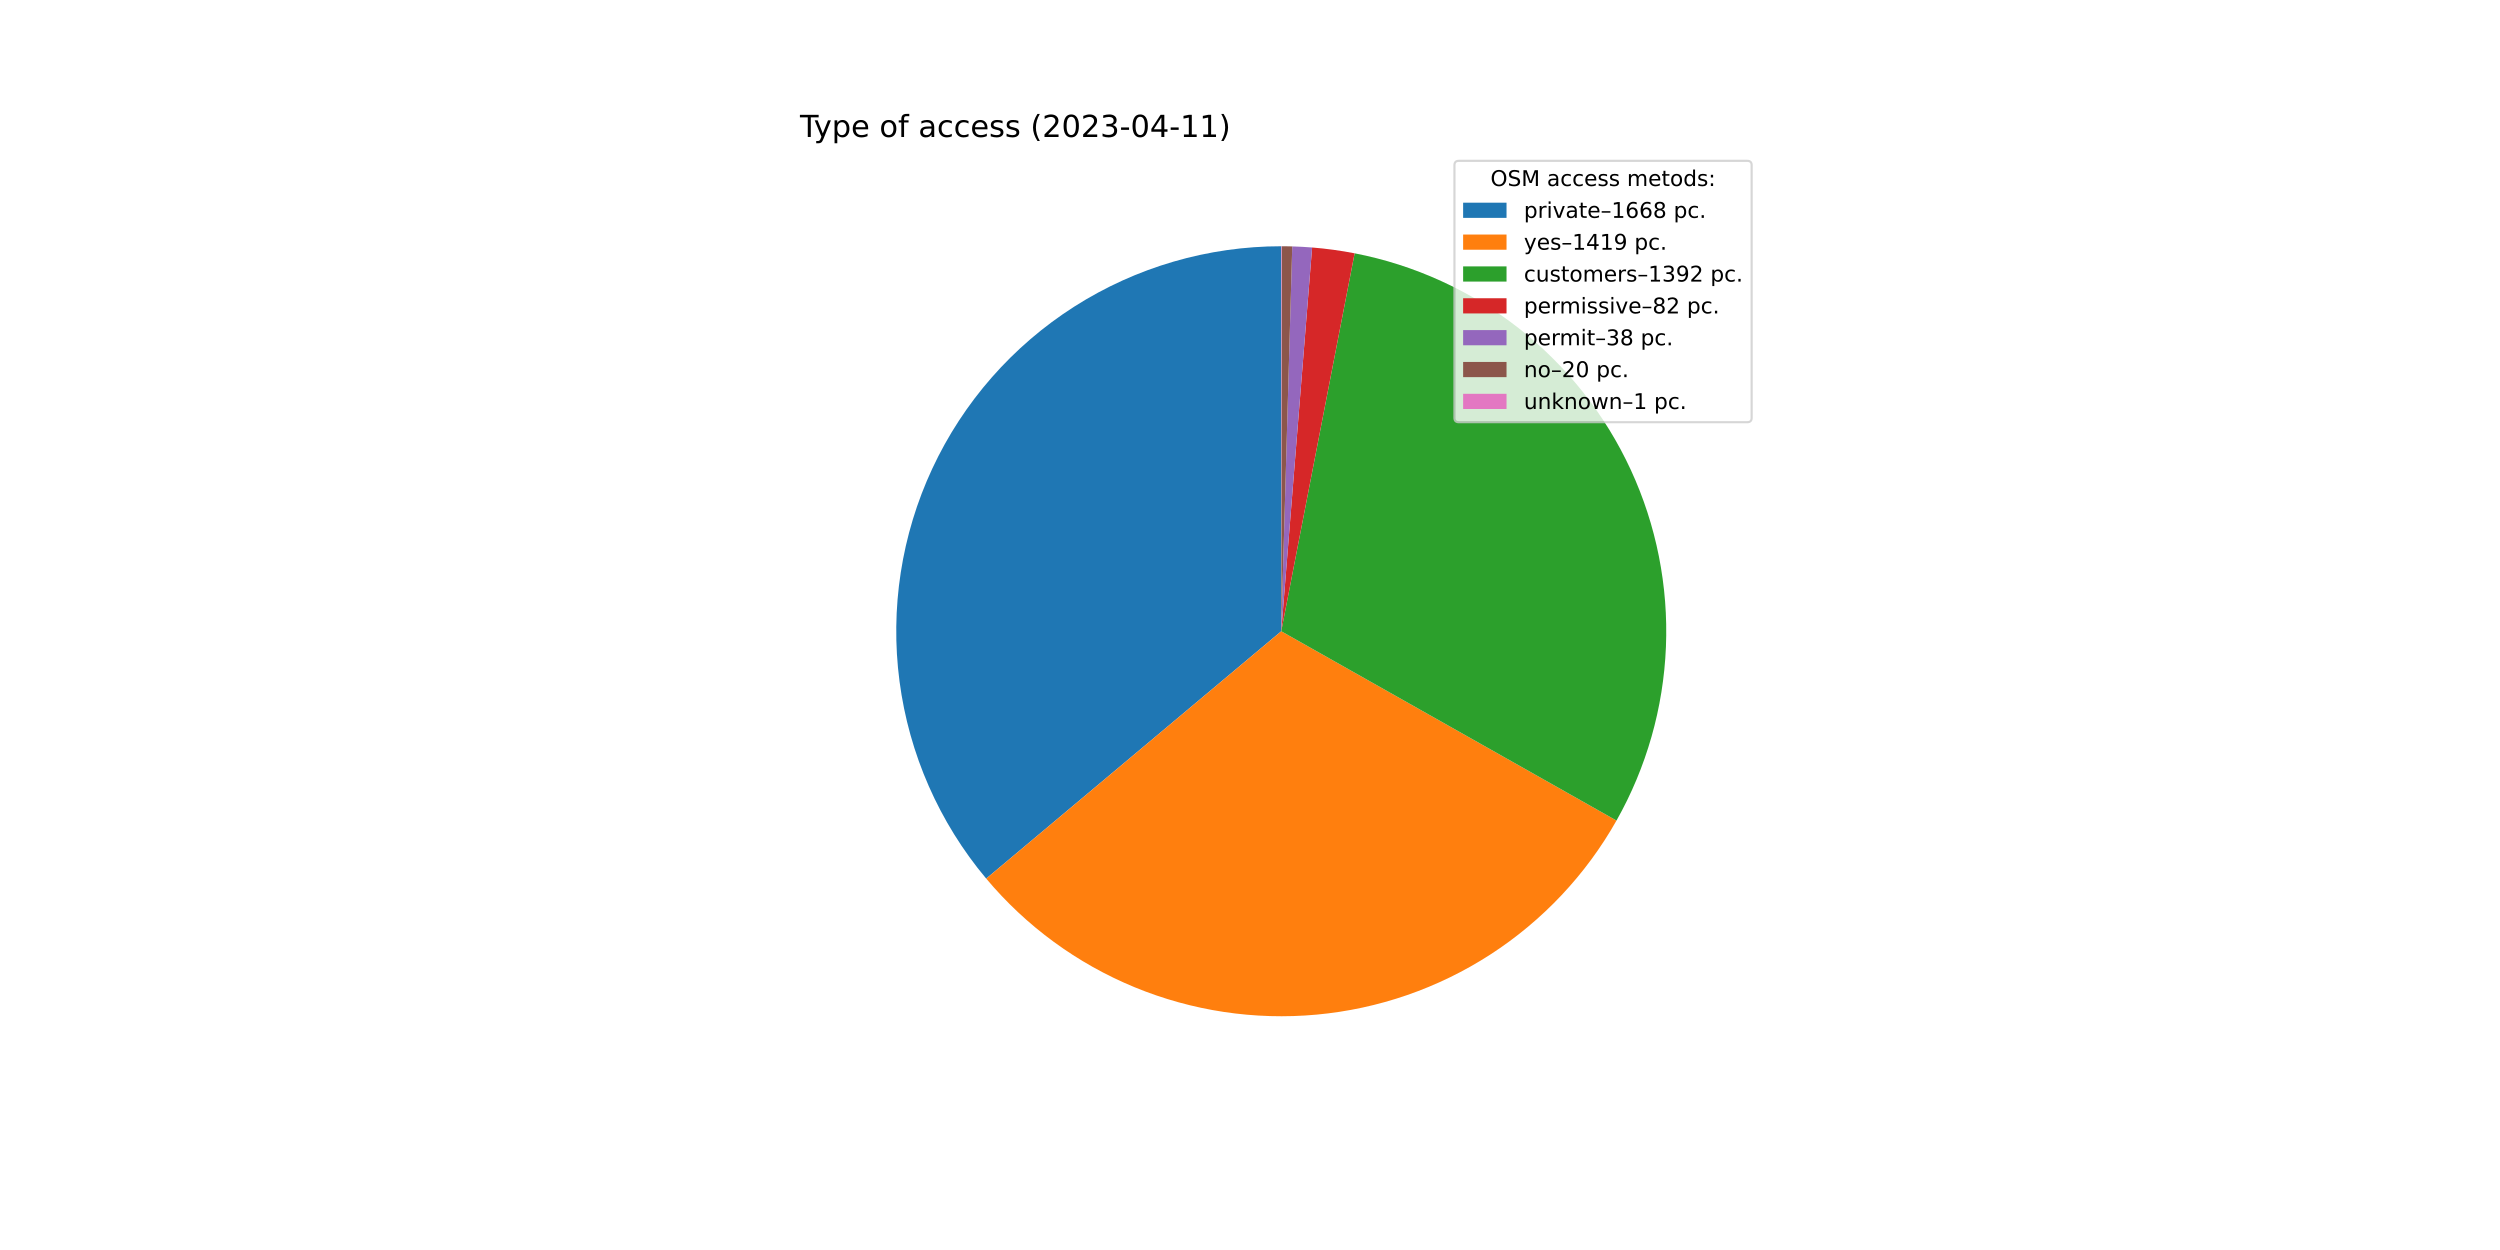
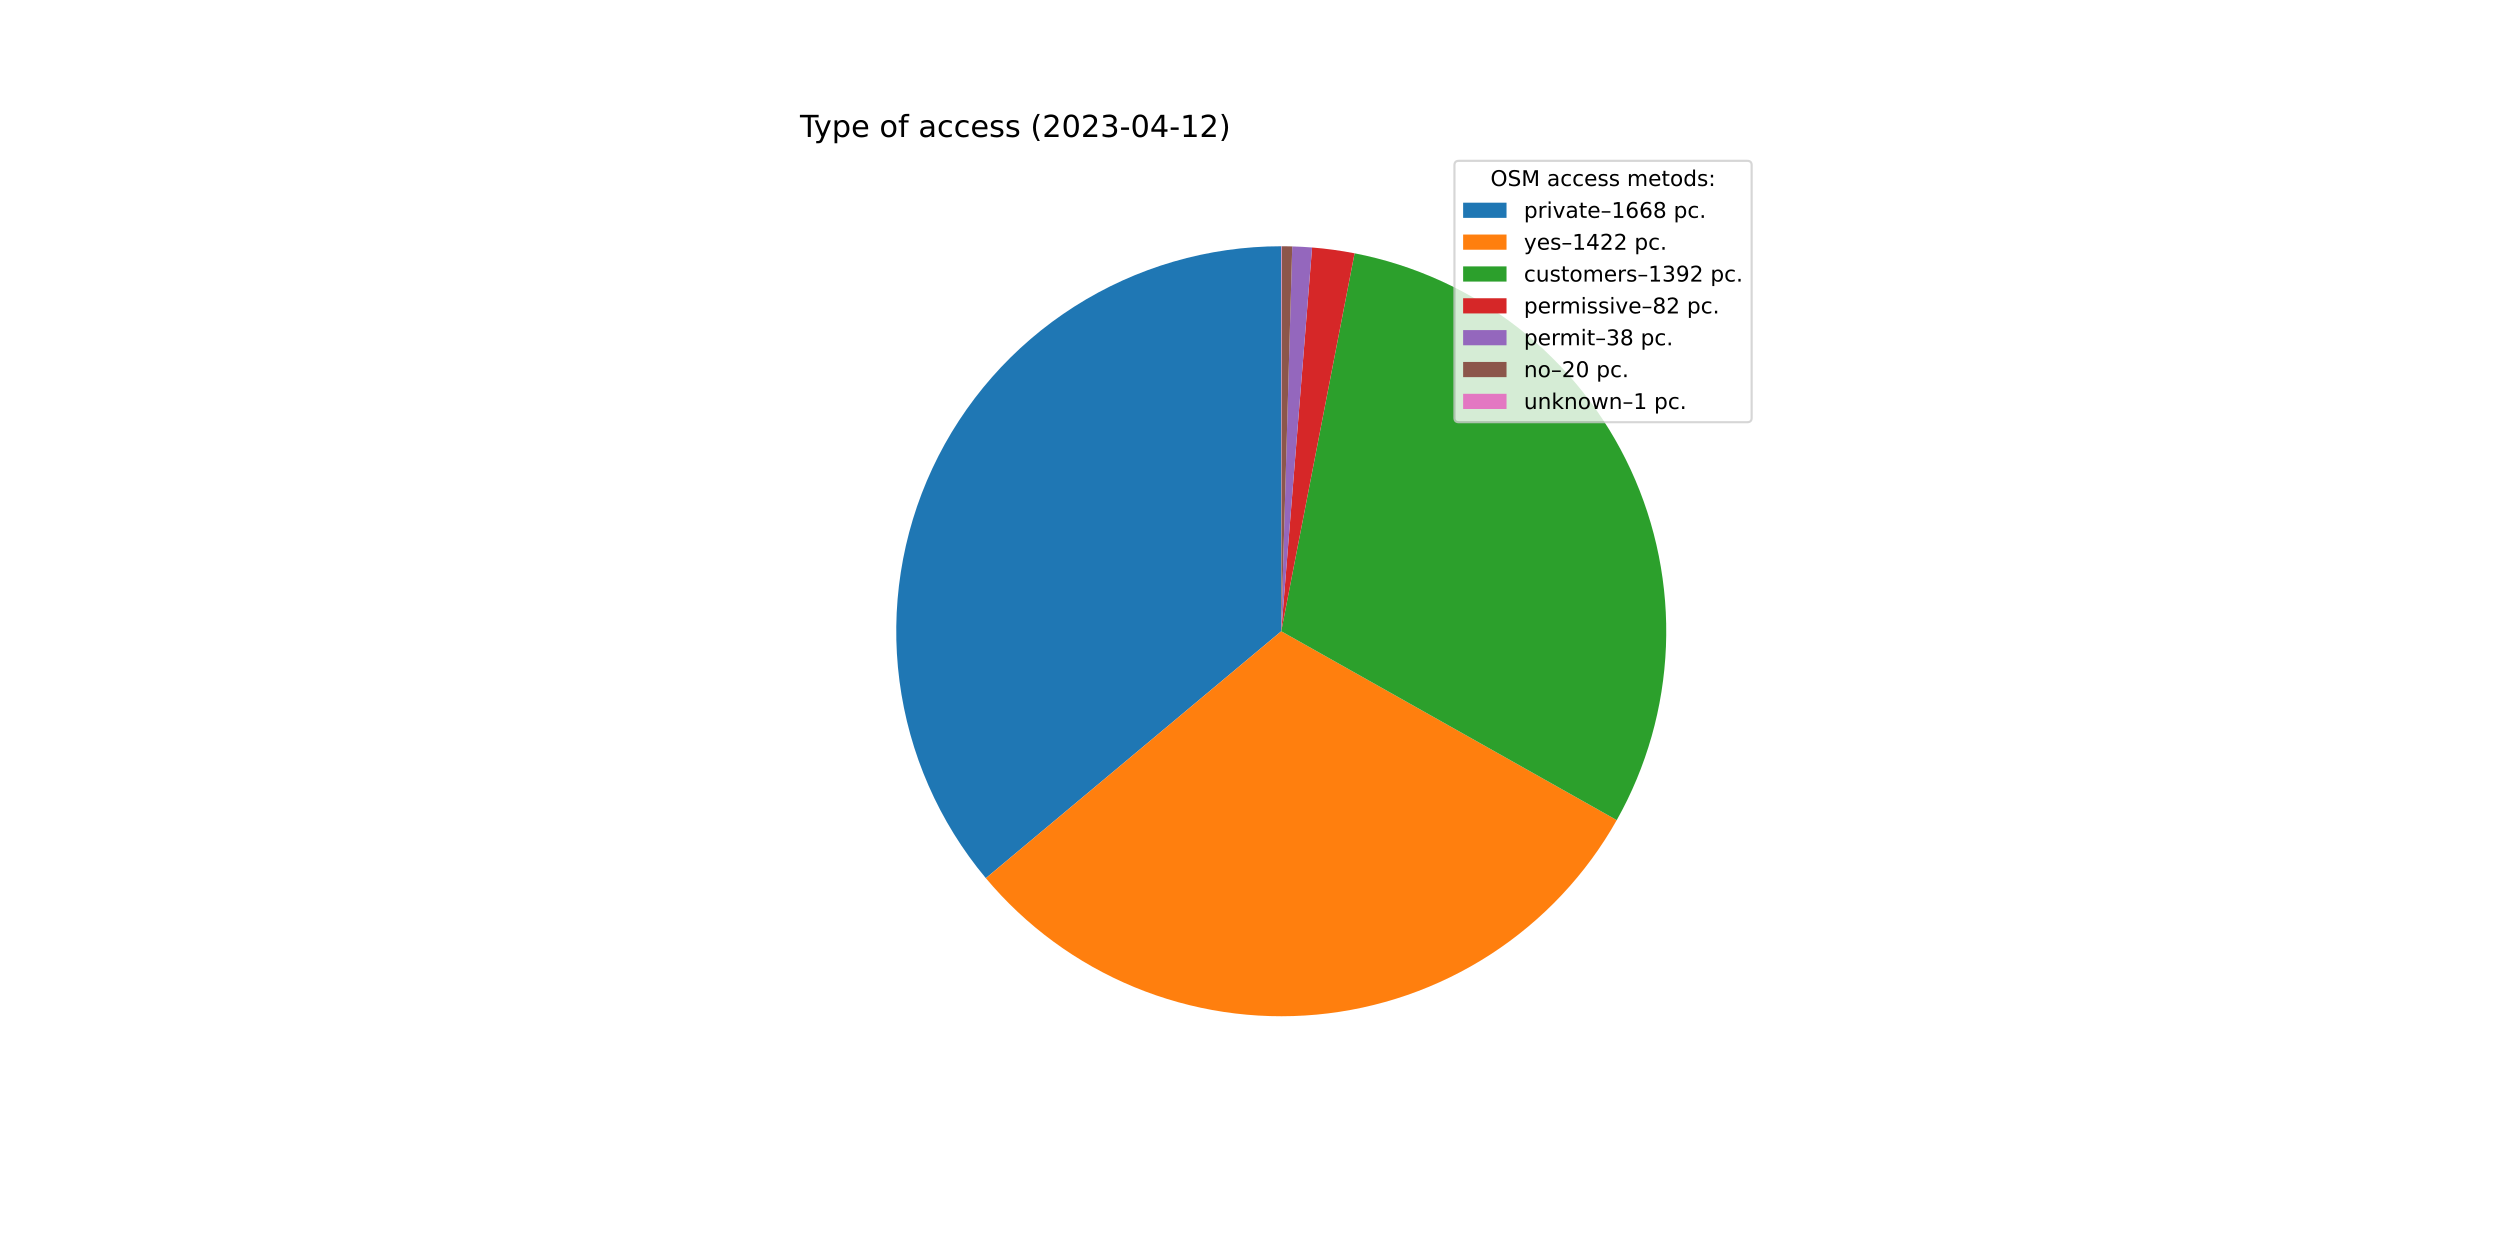
<svg xmlns="http://www.w3.org/2000/svg" xmlns:xlink="http://www.w3.org/1999/xlink" width="1152pt" height="576pt" viewBox="0 0 1152 576" version="1.1">
  <defs>
    <style type="text/css">*{stroke-linejoin: round; stroke-linecap: butt}</style>
  </defs>
  <g id="figure_1">
    <g id="patch_1">
      <path d="M 0 576  L 1152 576  L 1152 0  L 0 0  z " style="fill: #ffffff" />
    </g>
    <g id="axes_1">
      <g id="patch_2">
-         <path d="M 590.4 113.472  C 556.64 113.472 523.571 123.109 495.096 141.245  C 466.621 159.381 443.905 185.274 429.631 215.868  C 415.356 246.462 410.107 280.504 414.502 313.977  C 418.897 347.449 432.757 378.982 454.446 404.854  L 590.4 290.88  L 590.4 113.472  z " style="fill: #1f77b4" />
+         <path d="M 590.4 113.472  C 556.662 113.472 523.614 123.096 495.151 141.21  C 466.688 159.323 443.974 185.186 429.686 215.749  C 415.398 246.313 410.121 280.327 414.476 313.782  C 418.832 347.238 432.642 378.767 454.278 404.654  L 590.4 290.88  L 590.4 113.472  z " style="fill: #1f77b4" />
      </g>
      <g id="patch_3">
-         <path d="M 454.446 404.854  C 472.864 426.824 496.335 444.005 522.843 454.922  C 549.352 465.839 578.116 470.169 606.663 467.541  C 635.211 464.913 662.7 455.404 686.77 439.831  C 710.84 424.258 730.78 403.08 744.877 378.117  L 590.4 290.88  L 454.446 404.854  z " style="fill: #ff7f0e" />
+         <path d="M 454.278 404.654  C 472.691 426.683 496.179 443.917 522.718 454.87  C 549.257 465.823 578.063 470.172 606.653 467.542  C 635.243 464.912 662.771 455.38 686.867 439.769  C 710.962 424.157 730.911 402.927 744.995 377.908  L 590.4 290.88  L 454.278 404.654  z " style="fill: #ff7f0e" />
      </g>
      <g id="patch_4">
-         <path d="M 744.877 378.117  C 758.704 353.634 766.513 326.211 767.66 298.116  C 768.807 270.022 763.259 242.053 751.474 216.524  C 739.689 190.995 722.002 168.63 699.877 151.279  C 677.751 133.928 651.814 122.083 624.212 116.724  L 590.4 290.88  L 744.877 378.117  z " style="fill: #2ca02c" />
+         <path d="M 744.995 377.908  C 758.779 353.422 766.551 326.008 767.668 297.931  C 768.785 269.854 763.215 241.909 751.419 216.405  C 739.623 190.902 721.935 168.562 699.816 151.232  C 677.698 133.901 651.775 122.072 624.19 116.72  L 590.4 290.88  L 744.995 377.908  z " style="fill: #2ca02c" />
      </g>
      <g id="patch_5">
-         <path d="M 624.212 116.724  C 620.974 116.095 617.72 115.557 614.453 115.11  C 611.186 114.663 607.907 114.307 604.62 114.043  L 590.4 290.88  L 624.212 116.724  z " style="fill: #d62728" />
+         <path d="M 624.19 116.72  C 620.955 116.092 617.703 115.555 614.438 115.108  C 611.173 114.661 607.896 114.306 604.611 114.042  L 590.4 290.88  L 624.19 116.72  z " style="fill: #d62728" />
      </g>
      <g id="patch_6">
-         <path d="M 604.62 114.043  C 603.097 113.92 601.572 113.818 600.046 113.734  C 598.52 113.651 596.994 113.588 595.466 113.544  L 590.4 290.88  L 604.62 114.043  z " style="fill: #9467bd" />
+         <path d="M 604.611 114.042  C 603.089 113.92 601.565 113.817 600.04 113.734  C 598.515 113.651 596.989 113.588 595.463 113.544  L 590.4 290.88  L 604.611 114.042  z " style="fill: #9467bd" />
      </g>
      <g id="patch_7">
-         <path d="M 595.466 113.544  C 594.662 113.521 593.858 113.504 593.054 113.492  C 592.25 113.48 591.446 113.473 590.641 113.472  L 590.4 290.88  L 595.466 113.544  z " style="fill: #8c564b" />
+         <path d="M 595.463 113.544  C 594.659 113.521 593.856 113.504 593.052 113.492  C 592.249 113.48 591.445 113.473 590.641 113.472  L 590.4 290.88  L 595.463 113.544  z " style="fill: #8c564b" />
      </g>
      <g id="patch_8">
        <path d="M 590.641 113.472  C 590.601 113.472 590.561 113.472 590.521 113.472  C 590.48 113.472 590.44 113.472 590.4 113.472  L 590.4 290.88  L 590.641 113.472  z " style="fill: #e377c2" />
      </g>
      <g id="matplotlib.axis_1" />
      <g id="matplotlib.axis_2" />
      <g id="text_1">
        <g transform="translate(368.64 63.12)scale(0.14 -0.14)">
          <defs>
            <path id="DejaVuSans-54" d="M -19 4666  L 3928 4666  L 3928 4134  L 2272 4134  L 2272 0  L 1638 0  L 1638 4134  L -19 4134  L -19 4666  z " transform="scale(0.015625)" />
            <path id="DejaVuSans-79" d="M 2059 -325  Q 1816 -950 1584 -1140  Q 1353 -1331 966 -1331  L 506 -1331  L 506 -850  L 844 -850  Q 1081 -850 1212 -737  Q 1344 -625 1503 -206  L 1606 56  L 191 3500  L 800 3500  L 1894 763  L 2988 3500  L 3597 3500  L 2059 -325  z " transform="scale(0.015625)" />
            <path id="DejaVuSans-70" d="M 1159 525  L 1159 -1331  L 581 -1331  L 581 3500  L 1159 3500  L 1159 2969  Q 1341 3281 1617 3432  Q 1894 3584 2278 3584  Q 2916 3584 3314 3078  Q 3713 2572 3713 1747  Q 3713 922 3314 415  Q 2916 -91 2278 -91  Q 1894 -91 1617 61  Q 1341 213 1159 525  z M 3116 1747  Q 3116 2381 2855 2742  Q 2594 3103 2138 3103  Q 1681 3103 1420 2742  Q 1159 2381 1159 1747  Q 1159 1113 1420 752  Q 1681 391 2138 391  Q 2594 391 2855 752  Q 3116 1113 3116 1747  z " transform="scale(0.015625)" />
            <path id="DejaVuSans-65" d="M 3597 1894  L 3597 1613  L 953 1613  Q 991 1019 1311 708  Q 1631 397 2203 397  Q 2534 397 2845 478  Q 3156 559 3463 722  L 3463 178  Q 3153 47 2828 -22  Q 2503 -91 2169 -91  Q 1331 -91 842 396  Q 353 884 353 1716  Q 353 2575 817 3079  Q 1281 3584 2069 3584  Q 2775 3584 3186 3129  Q 3597 2675 3597 1894  z M 3022 2063  Q 3016 2534 2758 2815  Q 2500 3097 2075 3097  Q 1594 3097 1305 2825  Q 1016 2553 972 2059  L 3022 2063  z " transform="scale(0.015625)" />
            <path id="DejaVuSans-20" transform="scale(0.015625)" />
            <path id="DejaVuSans-6f" d="M 1959 3097  Q 1497 3097 1228 2736  Q 959 2375 959 1747  Q 959 1119 1226 758  Q 1494 397 1959 397  Q 2419 397 2687 759  Q 2956 1122 2956 1747  Q 2956 2369 2687 2733  Q 2419 3097 1959 3097  z M 1959 3584  Q 2709 3584 3137 3096  Q 3566 2609 3566 1747  Q 3566 888 3137 398  Q 2709 -91 1959 -91  Q 1206 -91 779 398  Q 353 888 353 1747  Q 353 2609 779 3096  Q 1206 3584 1959 3584  z " transform="scale(0.015625)" />
            <path id="DejaVuSans-66" d="M 2375 4863  L 2375 4384  L 1825 4384  Q 1516 4384 1395 4259  Q 1275 4134 1275 3809  L 1275 3500  L 2222 3500  L 2222 3053  L 1275 3053  L 1275 0  L 697 0  L 697 3053  L 147 3053  L 147 3500  L 697 3500  L 697 3744  Q 697 4328 969 4595  Q 1241 4863 1831 4863  L 2375 4863  z " transform="scale(0.015625)" />
            <path id="DejaVuSans-61" d="M 2194 1759  Q 1497 1759 1228 1600  Q 959 1441 959 1056  Q 959 750 1161 570  Q 1363 391 1709 391  Q 2188 391 2477 730  Q 2766 1069 2766 1631  L 2766 1759  L 2194 1759  z M 3341 1997  L 3341 0  L 2766 0  L 2766 531  Q 2569 213 2275 61  Q 1981 -91 1556 -91  Q 1019 -91 701 211  Q 384 513 384 1019  Q 384 1609 779 1909  Q 1175 2209 1959 2209  L 2766 2209  L 2766 2266  Q 2766 2663 2505 2880  Q 2244 3097 1772 3097  Q 1472 3097 1187 3025  Q 903 2953 641 2809  L 641 3341  Q 956 3463 1253 3523  Q 1550 3584 1831 3584  Q 2591 3584 2966 3190  Q 3341 2797 3341 1997  z " transform="scale(0.015625)" />
            <path id="DejaVuSans-63" d="M 3122 3366  L 3122 2828  Q 2878 2963 2633 3030  Q 2388 3097 2138 3097  Q 1578 3097 1268 2742  Q 959 2388 959 1747  Q 959 1106 1268 751  Q 1578 397 2138 397  Q 2388 397 2633 464  Q 2878 531 3122 666  L 3122 134  Q 2881 22 2623 -34  Q 2366 -91 2075 -91  Q 1284 -91 818 406  Q 353 903 353 1747  Q 353 2603 823 3093  Q 1294 3584 2113 3584  Q 2378 3584 2631 3529  Q 2884 3475 3122 3366  z " transform="scale(0.015625)" />
            <path id="DejaVuSans-73" d="M 2834 3397  L 2834 2853  Q 2591 2978 2328 3040  Q 2066 3103 1784 3103  Q 1356 3103 1142 2972  Q 928 2841 928 2578  Q 928 2378 1081 2264  Q 1234 2150 1697 2047  L 1894 2003  Q 2506 1872 2764 1633  Q 3022 1394 3022 966  Q 3022 478 2636 193  Q 2250 -91 1575 -91  Q 1294 -91 989 -36  Q 684 19 347 128  L 347 722  Q 666 556 975 473  Q 1284 391 1588 391  Q 1994 391 2212 530  Q 2431 669 2431 922  Q 2431 1156 2273 1281  Q 2116 1406 1581 1522  L 1381 1569  Q 847 1681 609 1914  Q 372 2147 372 2553  Q 372 3047 722 3315  Q 1072 3584 1716 3584  Q 2034 3584 2315 3537  Q 2597 3491 2834 3397  z " transform="scale(0.015625)" />
            <path id="DejaVuSans-28" d="M 1984 4856  Q 1566 4138 1362 3434  Q 1159 2731 1159 2009  Q 1159 1288 1364 580  Q 1569 -128 1984 -844  L 1484 -844  Q 1016 -109 783 600  Q 550 1309 550 2009  Q 550 2706 781 3412  Q 1013 4119 1484 4856  L 1984 4856  z " transform="scale(0.015625)" />
            <path id="DejaVuSans-32" d="M 1228 531  L 3431 531  L 3431 0  L 469 0  L 469 531  Q 828 903 1448 1529  Q 2069 2156 2228 2338  Q 2531 2678 2651 2914  Q 2772 3150 2772 3378  Q 2772 3750 2511 3984  Q 2250 4219 1831 4219  Q 1534 4219 1204 4116  Q 875 4013 500 3803  L 500 4441  Q 881 4594 1212 4672  Q 1544 4750 1819 4750  Q 2544 4750 2975 4387  Q 3406 4025 3406 3419  Q 3406 3131 3298 2873  Q 3191 2616 2906 2266  Q 2828 2175 2409 1742  Q 1991 1309 1228 531  z " transform="scale(0.015625)" />
            <path id="DejaVuSans-30" d="M 2034 4250  Q 1547 4250 1301 3770  Q 1056 3291 1056 2328  Q 1056 1369 1301 889  Q 1547 409 2034 409  Q 2525 409 2770 889  Q 3016 1369 3016 2328  Q 3016 3291 2770 3770  Q 2525 4250 2034 4250  z M 2034 4750  Q 2819 4750 3233 4129  Q 3647 3509 3647 2328  Q 3647 1150 3233 529  Q 2819 -91 2034 -91  Q 1250 -91 836 529  Q 422 1150 422 2328  Q 422 3509 836 4129  Q 1250 4750 2034 4750  z " transform="scale(0.015625)" />
            <path id="DejaVuSans-33" d="M 2597 2516  Q 3050 2419 3304 2112  Q 3559 1806 3559 1356  Q 3559 666 3084 287  Q 2609 -91 1734 -91  Q 1441 -91 1130 -33  Q 819 25 488 141  L 488 750  Q 750 597 1062 519  Q 1375 441 1716 441  Q 2309 441 2620 675  Q 2931 909 2931 1356  Q 2931 1769 2642 2001  Q 2353 2234 1838 2234  L 1294 2234  L 1294 2753  L 1863 2753  Q 2328 2753 2575 2939  Q 2822 3125 2822 3475  Q 2822 3834 2567 4026  Q 2313 4219 1838 4219  Q 1578 4219 1281 4162  Q 984 4106 628 3988  L 628 4550  Q 988 4650 1302 4700  Q 1616 4750 1894 4750  Q 2613 4750 3031 4423  Q 3450 4097 3450 3541  Q 3450 3153 3228 2886  Q 3006 2619 2597 2516  z " transform="scale(0.015625)" />
            <path id="DejaVuSans-2d" d="M 313 2009  L 1997 2009  L 1997 1497  L 313 1497  L 313 2009  z " transform="scale(0.015625)" />
            <path id="DejaVuSans-34" d="M 2419 4116  L 825 1625  L 2419 1625  L 2419 4116  z M 2253 4666  L 3047 4666  L 3047 1625  L 3713 1625  L 3713 1100  L 3047 1100  L 3047 0  L 2419 0  L 2419 1100  L 313 1100  L 313 1709  L 2253 4666  z " transform="scale(0.015625)" />
            <path id="DejaVuSans-31" d="M 794 531  L 1825 531  L 1825 4091  L 703 3866  L 703 4441  L 1819 4666  L 2450 4666  L 2450 531  L 3481 531  L 3481 0  L 794 0  L 794 531  z " transform="scale(0.015625)" />
            <path id="DejaVuSans-29" d="M 513 4856  L 1013 4856  Q 1481 4119 1714 3412  Q 1947 2706 1947 2009  Q 1947 1309 1714 600  Q 1481 -109 1013 -844  L 513 -844  Q 928 -128 1133 580  Q 1338 1288 1338 2009  Q 1338 2731 1133 3434  Q 928 4138 513 4856  z " transform="scale(0.015625)" />
          </defs>
          <use xlink:href="#DejaVuSans-54" />
          <use xlink:href="#DejaVuSans-79" x="45.459" />
          <use xlink:href="#DejaVuSans-70" x="104.639" />
          <use xlink:href="#DejaVuSans-65" x="168.115" />
          <use xlink:href="#DejaVuSans-20" x="229.639" />
          <use xlink:href="#DejaVuSans-6f" x="261.426" />
          <use xlink:href="#DejaVuSans-66" x="322.607" />
          <use xlink:href="#DejaVuSans-20" x="357.812" />
          <use xlink:href="#DejaVuSans-61" x="389.6" />
          <use xlink:href="#DejaVuSans-63" x="450.879" />
          <use xlink:href="#DejaVuSans-63" x="505.859" />
          <use xlink:href="#DejaVuSans-65" x="560.84" />
          <use xlink:href="#DejaVuSans-73" x="622.363" />
          <use xlink:href="#DejaVuSans-73" x="674.463" />
          <use xlink:href="#DejaVuSans-20" x="726.562" />
          <use xlink:href="#DejaVuSans-28" x="758.35" />
          <use xlink:href="#DejaVuSans-32" x="797.363" />
          <use xlink:href="#DejaVuSans-30" x="860.986" />
          <use xlink:href="#DejaVuSans-32" x="924.609" />
          <use xlink:href="#DejaVuSans-33" x="988.232" />
          <use xlink:href="#DejaVuSans-2d" x="1051.855" />
          <use xlink:href="#DejaVuSans-30" x="1087.939" />
          <use xlink:href="#DejaVuSans-34" x="1151.562" />
          <use xlink:href="#DejaVuSans-2d" x="1215.186" />
          <use xlink:href="#DejaVuSans-31" x="1251.27" />
-           <use xlink:href="#DejaVuSans-31" x="1314.893" />
+           <use xlink:href="#DejaVuSans-32" x="1314.893" />
          <use xlink:href="#DejaVuSans-29" x="1378.516" />
        </g>
      </g>
      <g id="legend_1">
        <g id="patch_9">
          <path d="M 672.208 194.545  L 805.16 194.545  Q 807.16 194.545 807.16 192.545  L 807.16 76.12  Q 807.16 74.12 805.16 74.12  L 672.208 74.12  Q 670.208 74.12 670.208 76.12  L 670.208 192.545  Q 670.208 194.545 672.208 194.545  z " style="fill: #ffffff; opacity: 0.8; stroke: #cccccc; stroke-linejoin: miter" />
        </g>
        <g id="text_2">
          <g transform="translate(686.8038 85.71844)scale(0.1 -0.1)">
            <defs>
              <path id="DejaVuSans-4f" d="M 2522 4238  Q 1834 4238 1429 3725  Q 1025 3213 1025 2328  Q 1025 1447 1429 934  Q 1834 422 2522 422  Q 3209 422 3611 934  Q 4013 1447 4013 2328  Q 4013 3213 3611 3725  Q 3209 4238 2522 4238  z M 2522 4750  Q 3503 4750 4090 4092  Q 4678 3434 4678 2328  Q 4678 1225 4090 567  Q 3503 -91 2522 -91  Q 1538 -91 948 565  Q 359 1222 359 2328  Q 359 3434 948 4092  Q 1538 4750 2522 4750  z " transform="scale(0.015625)" />
              <path id="DejaVuSans-53" d="M 3425 4513  L 3425 3897  Q 3066 4069 2747 4153  Q 2428 4238 2131 4238  Q 1616 4238 1336 4038  Q 1056 3838 1056 3469  Q 1056 3159 1242 3001  Q 1428 2844 1947 2747  L 2328 2669  Q 3034 2534 3370 2195  Q 3706 1856 3706 1288  Q 3706 609 3251 259  Q 2797 -91 1919 -91  Q 1588 -91 1214 -16  Q 841 59 441 206  L 441 856  Q 825 641 1194 531  Q 1563 422 1919 422  Q 2459 422 2753 634  Q 3047 847 3047 1241  Q 3047 1584 2836 1778  Q 2625 1972 2144 2069  L 1759 2144  Q 1053 2284 737 2584  Q 422 2884 422 3419  Q 422 4038 858 4394  Q 1294 4750 2059 4750  Q 2388 4750 2728 4690  Q 3069 4631 3425 4513  z " transform="scale(0.015625)" />
              <path id="DejaVuSans-4d" d="M 628 4666  L 1569 4666  L 2759 1491  L 3956 4666  L 4897 4666  L 4897 0  L 4281 0  L 4281 4097  L 3078 897  L 2444 897  L 1241 4097  L 1241 0  L 628 0  L 628 4666  z " transform="scale(0.015625)" />
              <path id="DejaVuSans-6d" d="M 3328 2828  Q 3544 3216 3844 3400  Q 4144 3584 4550 3584  Q 5097 3584 5394 3201  Q 5691 2819 5691 2113  L 5691 0  L 5113 0  L 5113 2094  Q 5113 2597 4934 2840  Q 4756 3084 4391 3084  Q 3944 3084 3684 2787  Q 3425 2491 3425 1978  L 3425 0  L 2847 0  L 2847 2094  Q 2847 2600 2669 2842  Q 2491 3084 2119 3084  Q 1678 3084 1418 2786  Q 1159 2488 1159 1978  L 1159 0  L 581 0  L 581 3500  L 1159 3500  L 1159 2956  Q 1356 3278 1631 3431  Q 1906 3584 2284 3584  Q 2666 3584 2933 3390  Q 3200 3197 3328 2828  z " transform="scale(0.015625)" />
              <path id="DejaVuSans-74" d="M 1172 4494  L 1172 3500  L 2356 3500  L 2356 3053  L 1172 3053  L 1172 1153  Q 1172 725 1289 603  Q 1406 481 1766 481  L 2356 481  L 2356 0  L 1766 0  Q 1100 0 847 248  Q 594 497 594 1153  L 594 3053  L 172 3053  L 172 3500  L 594 3500  L 594 4494  L 1172 4494  z " transform="scale(0.015625)" />
              <path id="DejaVuSans-64" d="M 2906 2969  L 2906 4863  L 3481 4863  L 3481 0  L 2906 0  L 2906 525  Q 2725 213 2448 61  Q 2172 -91 1784 -91  Q 1150 -91 751 415  Q 353 922 353 1747  Q 353 2572 751 3078  Q 1150 3584 1784 3584  Q 2172 3584 2448 3432  Q 2725 3281 2906 2969  z M 947 1747  Q 947 1113 1208 752  Q 1469 391 1925 391  Q 2381 391 2643 752  Q 2906 1113 2906 1747  Q 2906 2381 2643 2742  Q 2381 3103 1925 3103  Q 1469 3103 1208 2742  Q 947 2381 947 1747  z " transform="scale(0.015625)" />
              <path id="DejaVuSans-3a" d="M 750 794  L 1409 794  L 1409 0  L 750 0  L 750 794  z M 750 3309  L 1409 3309  L 1409 2516  L 750 2516  L 750 3309  z " transform="scale(0.015625)" />
            </defs>
            <use xlink:href="#DejaVuSans-4f" />
            <use xlink:href="#DejaVuSans-53" x="78.711" />
            <use xlink:href="#DejaVuSans-4d" x="142.188" />
            <use xlink:href="#DejaVuSans-20" x="228.467" />
            <use xlink:href="#DejaVuSans-61" x="260.254" />
            <use xlink:href="#DejaVuSans-63" x="321.533" />
            <use xlink:href="#DejaVuSans-63" x="376.514" />
            <use xlink:href="#DejaVuSans-65" x="431.494" />
            <use xlink:href="#DejaVuSans-73" x="493.018" />
            <use xlink:href="#DejaVuSans-73" x="545.117" />
            <use xlink:href="#DejaVuSans-20" x="597.217" />
            <use xlink:href="#DejaVuSans-6d" x="629.004" />
            <use xlink:href="#DejaVuSans-65" x="726.416" />
            <use xlink:href="#DejaVuSans-74" x="787.939" />
            <use xlink:href="#DejaVuSans-6f" x="827.148" />
            <use xlink:href="#DejaVuSans-64" x="888.33" />
            <use xlink:href="#DejaVuSans-73" x="951.807" />
            <use xlink:href="#DejaVuSans-3a" x="1003.906" />
          </g>
        </g>
        <g id="patch_10">
          <path d="M 674.208 100.397  L 694.208 100.397  L 694.208 93.397  L 674.208 93.397  z " style="fill: #1f77b4" />
        </g>
        <g id="text_3">
          <g transform="translate(702.2084 100.3966)scale(0.1 -0.1)">
            <defs>
              <path id="DejaVuSans-72" d="M 2631 2963  Q 2534 3019 2420 3045  Q 2306 3072 2169 3072  Q 1681 3072 1420 2755  Q 1159 2438 1159 1844  L 1159 0  L 581 0  L 581 3500  L 1159 3500  L 1159 2956  Q 1341 3275 1631 3429  Q 1922 3584 2338 3584  Q 2397 3584 2469 3576  Q 2541 3569 2628 3553  L 2631 2963  z " transform="scale(0.015625)" />
              <path id="DejaVuSans-69" d="M 603 3500  L 1178 3500  L 1178 0  L 603 0  L 603 3500  z M 603 4863  L 1178 4863  L 1178 4134  L 603 4134  L 603 4863  z " transform="scale(0.015625)" />
              <path id="DejaVuSans-76" d="M 191 3500  L 800 3500  L 1894 563  L 2988 3500  L 3597 3500  L 2284 0  L 1503 0  L 191 3500  z " transform="scale(0.015625)" />
              <path id="DejaVuSans-2013" d="M 313 1978  L 2888 1978  L 2888 1528  L 313 1528  L 313 1978  z " transform="scale(0.015625)" />
              <path id="DejaVuSans-36" d="M 2113 2584  Q 1688 2584 1439 2293  Q 1191 2003 1191 1497  Q 1191 994 1439 701  Q 1688 409 2113 409  Q 2538 409 2786 701  Q 3034 994 3034 1497  Q 3034 2003 2786 2293  Q 2538 2584 2113 2584  z M 3366 4563  L 3366 3988  Q 3128 4100 2886 4159  Q 2644 4219 2406 4219  Q 1781 4219 1451 3797  Q 1122 3375 1075 2522  Q 1259 2794 1537 2939  Q 1816 3084 2150 3084  Q 2853 3084 3261 2657  Q 3669 2231 3669 1497  Q 3669 778 3244 343  Q 2819 -91 2113 -91  Q 1303 -91 875 529  Q 447 1150 447 2328  Q 447 3434 972 4092  Q 1497 4750 2381 4750  Q 2619 4750 2861 4703  Q 3103 4656 3366 4563  z " transform="scale(0.015625)" />
              <path id="DejaVuSans-38" d="M 2034 2216  Q 1584 2216 1326 1975  Q 1069 1734 1069 1313  Q 1069 891 1326 650  Q 1584 409 2034 409  Q 2484 409 2743 651  Q 3003 894 3003 1313  Q 3003 1734 2745 1975  Q 2488 2216 2034 2216  z M 1403 2484  Q 997 2584 770 2862  Q 544 3141 544 3541  Q 544 4100 942 4425  Q 1341 4750 2034 4750  Q 2731 4750 3128 4425  Q 3525 4100 3525 3541  Q 3525 3141 3298 2862  Q 3072 2584 2669 2484  Q 3125 2378 3379 2068  Q 3634 1759 3634 1313  Q 3634 634 3220 271  Q 2806 -91 2034 -91  Q 1263 -91 848 271  Q 434 634 434 1313  Q 434 1759 690 2068  Q 947 2378 1403 2484  z M 1172 3481  Q 1172 3119 1398 2916  Q 1625 2713 2034 2713  Q 2441 2713 2670 2916  Q 2900 3119 2900 3481  Q 2900 3844 2670 4047  Q 2441 4250 2034 4250  Q 1625 4250 1398 4047  Q 1172 3844 1172 3481  z " transform="scale(0.015625)" />
              <path id="DejaVuSans-2e" d="M 684 794  L 1344 794  L 1344 0  L 684 0  L 684 794  z " transform="scale(0.015625)" />
            </defs>
            <use xlink:href="#DejaVuSans-70" />
            <use xlink:href="#DejaVuSans-72" x="63.477" />
            <use xlink:href="#DejaVuSans-69" x="104.59" />
            <use xlink:href="#DejaVuSans-76" x="132.373" />
            <use xlink:href="#DejaVuSans-61" x="191.553" />
            <use xlink:href="#DejaVuSans-74" x="252.832" />
            <use xlink:href="#DejaVuSans-65" x="292.041" />
            <use xlink:href="#DejaVuSans-2013" x="353.564" />
            <use xlink:href="#DejaVuSans-31" x="403.564" />
            <use xlink:href="#DejaVuSans-36" x="467.188" />
            <use xlink:href="#DejaVuSans-36" x="530.811" />
            <use xlink:href="#DejaVuSans-38" x="594.434" />
            <use xlink:href="#DejaVuSans-20" x="658.057" />
            <use xlink:href="#DejaVuSans-70" x="689.844" />
            <use xlink:href="#DejaVuSans-63" x="753.32" />
            <use xlink:href="#DejaVuSans-2e" x="808.301" />
          </g>
        </g>
        <g id="patch_11">
          <path d="M 674.208 115.075  L 694.208 115.075  L 694.208 108.075  L 674.208 108.075  z " style="fill: #ff7f0e" />
        </g>
        <g id="text_4">
          <g transform="translate(702.2084 115.0747)scale(0.1 -0.1)">
-             <defs>
-               <path id="DejaVuSans-39" d="M 703 97  L 703 672  Q 941 559 1184 500  Q 1428 441 1663 441  Q 2288 441 2617 861  Q 2947 1281 2994 2138  Q 2813 1869 2534 1725  Q 2256 1581 1919 1581  Q 1219 1581 811 2004  Q 403 2428 403 3163  Q 403 3881 828 4315  Q 1253 4750 1959 4750  Q 2769 4750 3195 4129  Q 3622 3509 3622 2328  Q 3622 1225 3098 567  Q 2575 -91 1691 -91  Q 1453 -91 1209 -44  Q 966 3 703 97  z M 1959 2075  Q 2384 2075 2632 2365  Q 2881 2656 2881 3163  Q 2881 3666 2632 3958  Q 2384 4250 1959 4250  Q 1534 4250 1286 3958  Q 1038 3666 1038 3163  Q 1038 2656 1286 2365  Q 1534 2075 1959 2075  z " transform="scale(0.015625)" />
-             </defs>
            <use xlink:href="#DejaVuSans-79" />
            <use xlink:href="#DejaVuSans-65" x="59.18" />
            <use xlink:href="#DejaVuSans-73" x="120.703" />
            <use xlink:href="#DejaVuSans-2013" x="172.803" />
            <use xlink:href="#DejaVuSans-31" x="222.803" />
            <use xlink:href="#DejaVuSans-34" x="286.426" />
-             <use xlink:href="#DejaVuSans-31" x="350.049" />
-             <use xlink:href="#DejaVuSans-39" x="413.672" />
+             <use xlink:href="#DejaVuSans-32" x="350.049" />
+             <use xlink:href="#DejaVuSans-32" x="413.672" />
            <use xlink:href="#DejaVuSans-20" x="477.295" />
            <use xlink:href="#DejaVuSans-70" x="509.082" />
            <use xlink:href="#DejaVuSans-63" x="572.559" />
            <use xlink:href="#DejaVuSans-2e" x="627.539" />
          </g>
        </g>
        <g id="patch_12">
          <path d="M 674.208 129.753  L 694.208 129.753  L 694.208 122.753  L 674.208 122.753  z " style="fill: #2ca02c" />
        </g>
        <g id="text_5">
          <g transform="translate(702.2084 129.7528)scale(0.1 -0.1)">
            <defs>
              <path id="DejaVuSans-75" d="M 544 1381  L 544 3500  L 1119 3500  L 1119 1403  Q 1119 906 1312 657  Q 1506 409 1894 409  Q 2359 409 2629 706  Q 2900 1003 2900 1516  L 2900 3500  L 3475 3500  L 3475 0  L 2900 0  L 2900 538  Q 2691 219 2414 64  Q 2138 -91 1772 -91  Q 1169 -91 856 284  Q 544 659 544 1381  z M 1991 3584  L 1991 3584  z " transform="scale(0.015625)" />
+               <path id="DejaVuSans-39" d="M 703 97  L 703 672  Q 941 559 1184 500  Q 1428 441 1663 441  Q 2288 441 2617 861  Q 2947 1281 2994 2138  Q 2813 1869 2534 1725  Q 2256 1581 1919 1581  Q 1219 1581 811 2004  Q 403 2428 403 3163  Q 403 3881 828 4315  Q 1253 4750 1959 4750  Q 2769 4750 3195 4129  Q 3622 3509 3622 2328  Q 3622 1225 3098 567  Q 2575 -91 1691 -91  Q 1453 -91 1209 -44  Q 966 3 703 97  z M 1959 2075  Q 2384 2075 2632 2365  Q 2881 2656 2881 3163  Q 2881 3666 2632 3958  Q 2384 4250 1959 4250  Q 1534 4250 1286 3958  Q 1038 3666 1038 3163  Q 1038 2656 1286 2365  Q 1534 2075 1959 2075  z " transform="scale(0.015625)" />
            </defs>
            <use xlink:href="#DejaVuSans-63" />
            <use xlink:href="#DejaVuSans-75" x="54.98" />
            <use xlink:href="#DejaVuSans-73" x="118.359" />
            <use xlink:href="#DejaVuSans-74" x="170.459" />
            <use xlink:href="#DejaVuSans-6f" x="209.668" />
            <use xlink:href="#DejaVuSans-6d" x="270.85" />
            <use xlink:href="#DejaVuSans-65" x="368.262" />
            <use xlink:href="#DejaVuSans-72" x="429.785" />
            <use xlink:href="#DejaVuSans-73" x="470.898" />
            <use xlink:href="#DejaVuSans-2013" x="522.998" />
            <use xlink:href="#DejaVuSans-31" x="572.998" />
            <use xlink:href="#DejaVuSans-33" x="636.621" />
            <use xlink:href="#DejaVuSans-39" x="700.244" />
            <use xlink:href="#DejaVuSans-32" x="763.867" />
            <use xlink:href="#DejaVuSans-20" x="827.49" />
            <use xlink:href="#DejaVuSans-70" x="859.277" />
            <use xlink:href="#DejaVuSans-63" x="922.754" />
            <use xlink:href="#DejaVuSans-2e" x="977.734" />
          </g>
        </g>
        <g id="patch_13">
          <path d="M 674.208 144.431  L 694.208 144.431  L 694.208 137.431  L 674.208 137.431  z " style="fill: #d62728" />
        </g>
        <g id="text_6">
          <g transform="translate(702.2084 144.4309)scale(0.1 -0.1)">
            <use xlink:href="#DejaVuSans-70" />
            <use xlink:href="#DejaVuSans-65" x="63.477" />
            <use xlink:href="#DejaVuSans-72" x="125" />
            <use xlink:href="#DejaVuSans-6d" x="164.363" />
            <use xlink:href="#DejaVuSans-69" x="261.775" />
            <use xlink:href="#DejaVuSans-73" x="289.559" />
            <use xlink:href="#DejaVuSans-73" x="341.658" />
            <use xlink:href="#DejaVuSans-69" x="393.758" />
            <use xlink:href="#DejaVuSans-76" x="421.541" />
            <use xlink:href="#DejaVuSans-65" x="480.721" />
            <use xlink:href="#DejaVuSans-2013" x="542.244" />
            <use xlink:href="#DejaVuSans-38" x="592.244" />
            <use xlink:href="#DejaVuSans-32" x="655.867" />
            <use xlink:href="#DejaVuSans-20" x="719.49" />
            <use xlink:href="#DejaVuSans-70" x="751.277" />
            <use xlink:href="#DejaVuSans-63" x="814.754" />
            <use xlink:href="#DejaVuSans-2e" x="869.734" />
          </g>
        </g>
        <g id="patch_14">
          <path d="M 674.208 159.109  L 694.208 159.109  L 694.208 152.109  L 674.208 152.109  z " style="fill: #9467bd" />
        </g>
        <g id="text_7">
          <g transform="translate(702.2084 159.1091)scale(0.1 -0.1)">
            <use xlink:href="#DejaVuSans-70" />
            <use xlink:href="#DejaVuSans-65" x="63.477" />
            <use xlink:href="#DejaVuSans-72" x="125" />
            <use xlink:href="#DejaVuSans-6d" x="164.363" />
            <use xlink:href="#DejaVuSans-69" x="261.775" />
            <use xlink:href="#DejaVuSans-74" x="289.559" />
            <use xlink:href="#DejaVuSans-2013" x="328.768" />
            <use xlink:href="#DejaVuSans-33" x="378.768" />
            <use xlink:href="#DejaVuSans-38" x="442.391" />
            <use xlink:href="#DejaVuSans-20" x="506.014" />
            <use xlink:href="#DejaVuSans-70" x="537.801" />
            <use xlink:href="#DejaVuSans-63" x="601.277" />
            <use xlink:href="#DejaVuSans-2e" x="656.258" />
          </g>
        </g>
        <g id="patch_15">
          <path d="M 674.208 173.787  L 694.208 173.787  L 694.208 166.787  L 674.208 166.787  z " style="fill: #8c564b" />
        </g>
        <g id="text_8">
          <g transform="translate(702.2084 173.7872)scale(0.1 -0.1)">
            <defs>
              <path id="DejaVuSans-6e" d="M 3513 2113  L 3513 0  L 2938 0  L 2938 2094  Q 2938 2591 2744 2837  Q 2550 3084 2163 3084  Q 1697 3084 1428 2787  Q 1159 2491 1159 1978  L 1159 0  L 581 0  L 581 3500  L 1159 3500  L 1159 2956  Q 1366 3272 1645 3428  Q 1925 3584 2291 3584  Q 2894 3584 3203 3211  Q 3513 2838 3513 2113  z " transform="scale(0.015625)" />
            </defs>
            <use xlink:href="#DejaVuSans-6e" />
            <use xlink:href="#DejaVuSans-6f" x="63.379" />
            <use xlink:href="#DejaVuSans-2013" x="124.561" />
            <use xlink:href="#DejaVuSans-32" x="174.561" />
            <use xlink:href="#DejaVuSans-30" x="238.184" />
            <use xlink:href="#DejaVuSans-20" x="301.807" />
            <use xlink:href="#DejaVuSans-70" x="333.594" />
            <use xlink:href="#DejaVuSans-63" x="397.07" />
            <use xlink:href="#DejaVuSans-2e" x="452.051" />
          </g>
        </g>
        <g id="patch_16">
          <path d="M 674.208 188.465  L 694.208 188.465  L 694.208 181.465  L 674.208 181.465  z " style="fill: #e377c2" />
        </g>
        <g id="text_9">
          <g transform="translate(702.2084 188.4653)scale(0.1 -0.1)">
            <defs>
              <path id="DejaVuSans-6b" d="M 581 4863  L 1159 4863  L 1159 1991  L 2875 3500  L 3609 3500  L 1753 1863  L 3688 0  L 2938 0  L 1159 1709  L 1159 0  L 581 0  L 581 4863  z " transform="scale(0.015625)" />
              <path id="DejaVuSans-77" d="M 269 3500  L 844 3500  L 1563 769  L 2278 3500  L 2956 3500  L 3675 769  L 4391 3500  L 4966 3500  L 4050 0  L 3372 0  L 2619 2869  L 1863 0  L 1184 0  L 269 3500  z " transform="scale(0.015625)" />
            </defs>
            <use xlink:href="#DejaVuSans-75" />
            <use xlink:href="#DejaVuSans-6e" x="63.379" />
            <use xlink:href="#DejaVuSans-6b" x="126.758" />
            <use xlink:href="#DejaVuSans-6e" x="184.668" />
            <use xlink:href="#DejaVuSans-6f" x="248.047" />
            <use xlink:href="#DejaVuSans-77" x="309.229" />
            <use xlink:href="#DejaVuSans-6e" x="391.016" />
            <use xlink:href="#DejaVuSans-2013" x="454.395" />
            <use xlink:href="#DejaVuSans-31" x="504.395" />
            <use xlink:href="#DejaVuSans-20" x="568.018" />
            <use xlink:href="#DejaVuSans-70" x="599.805" />
            <use xlink:href="#DejaVuSans-63" x="663.281" />
            <use xlink:href="#DejaVuSans-2e" x="718.262" />
          </g>
        </g>
      </g>
    </g>
  </g>
</svg>
